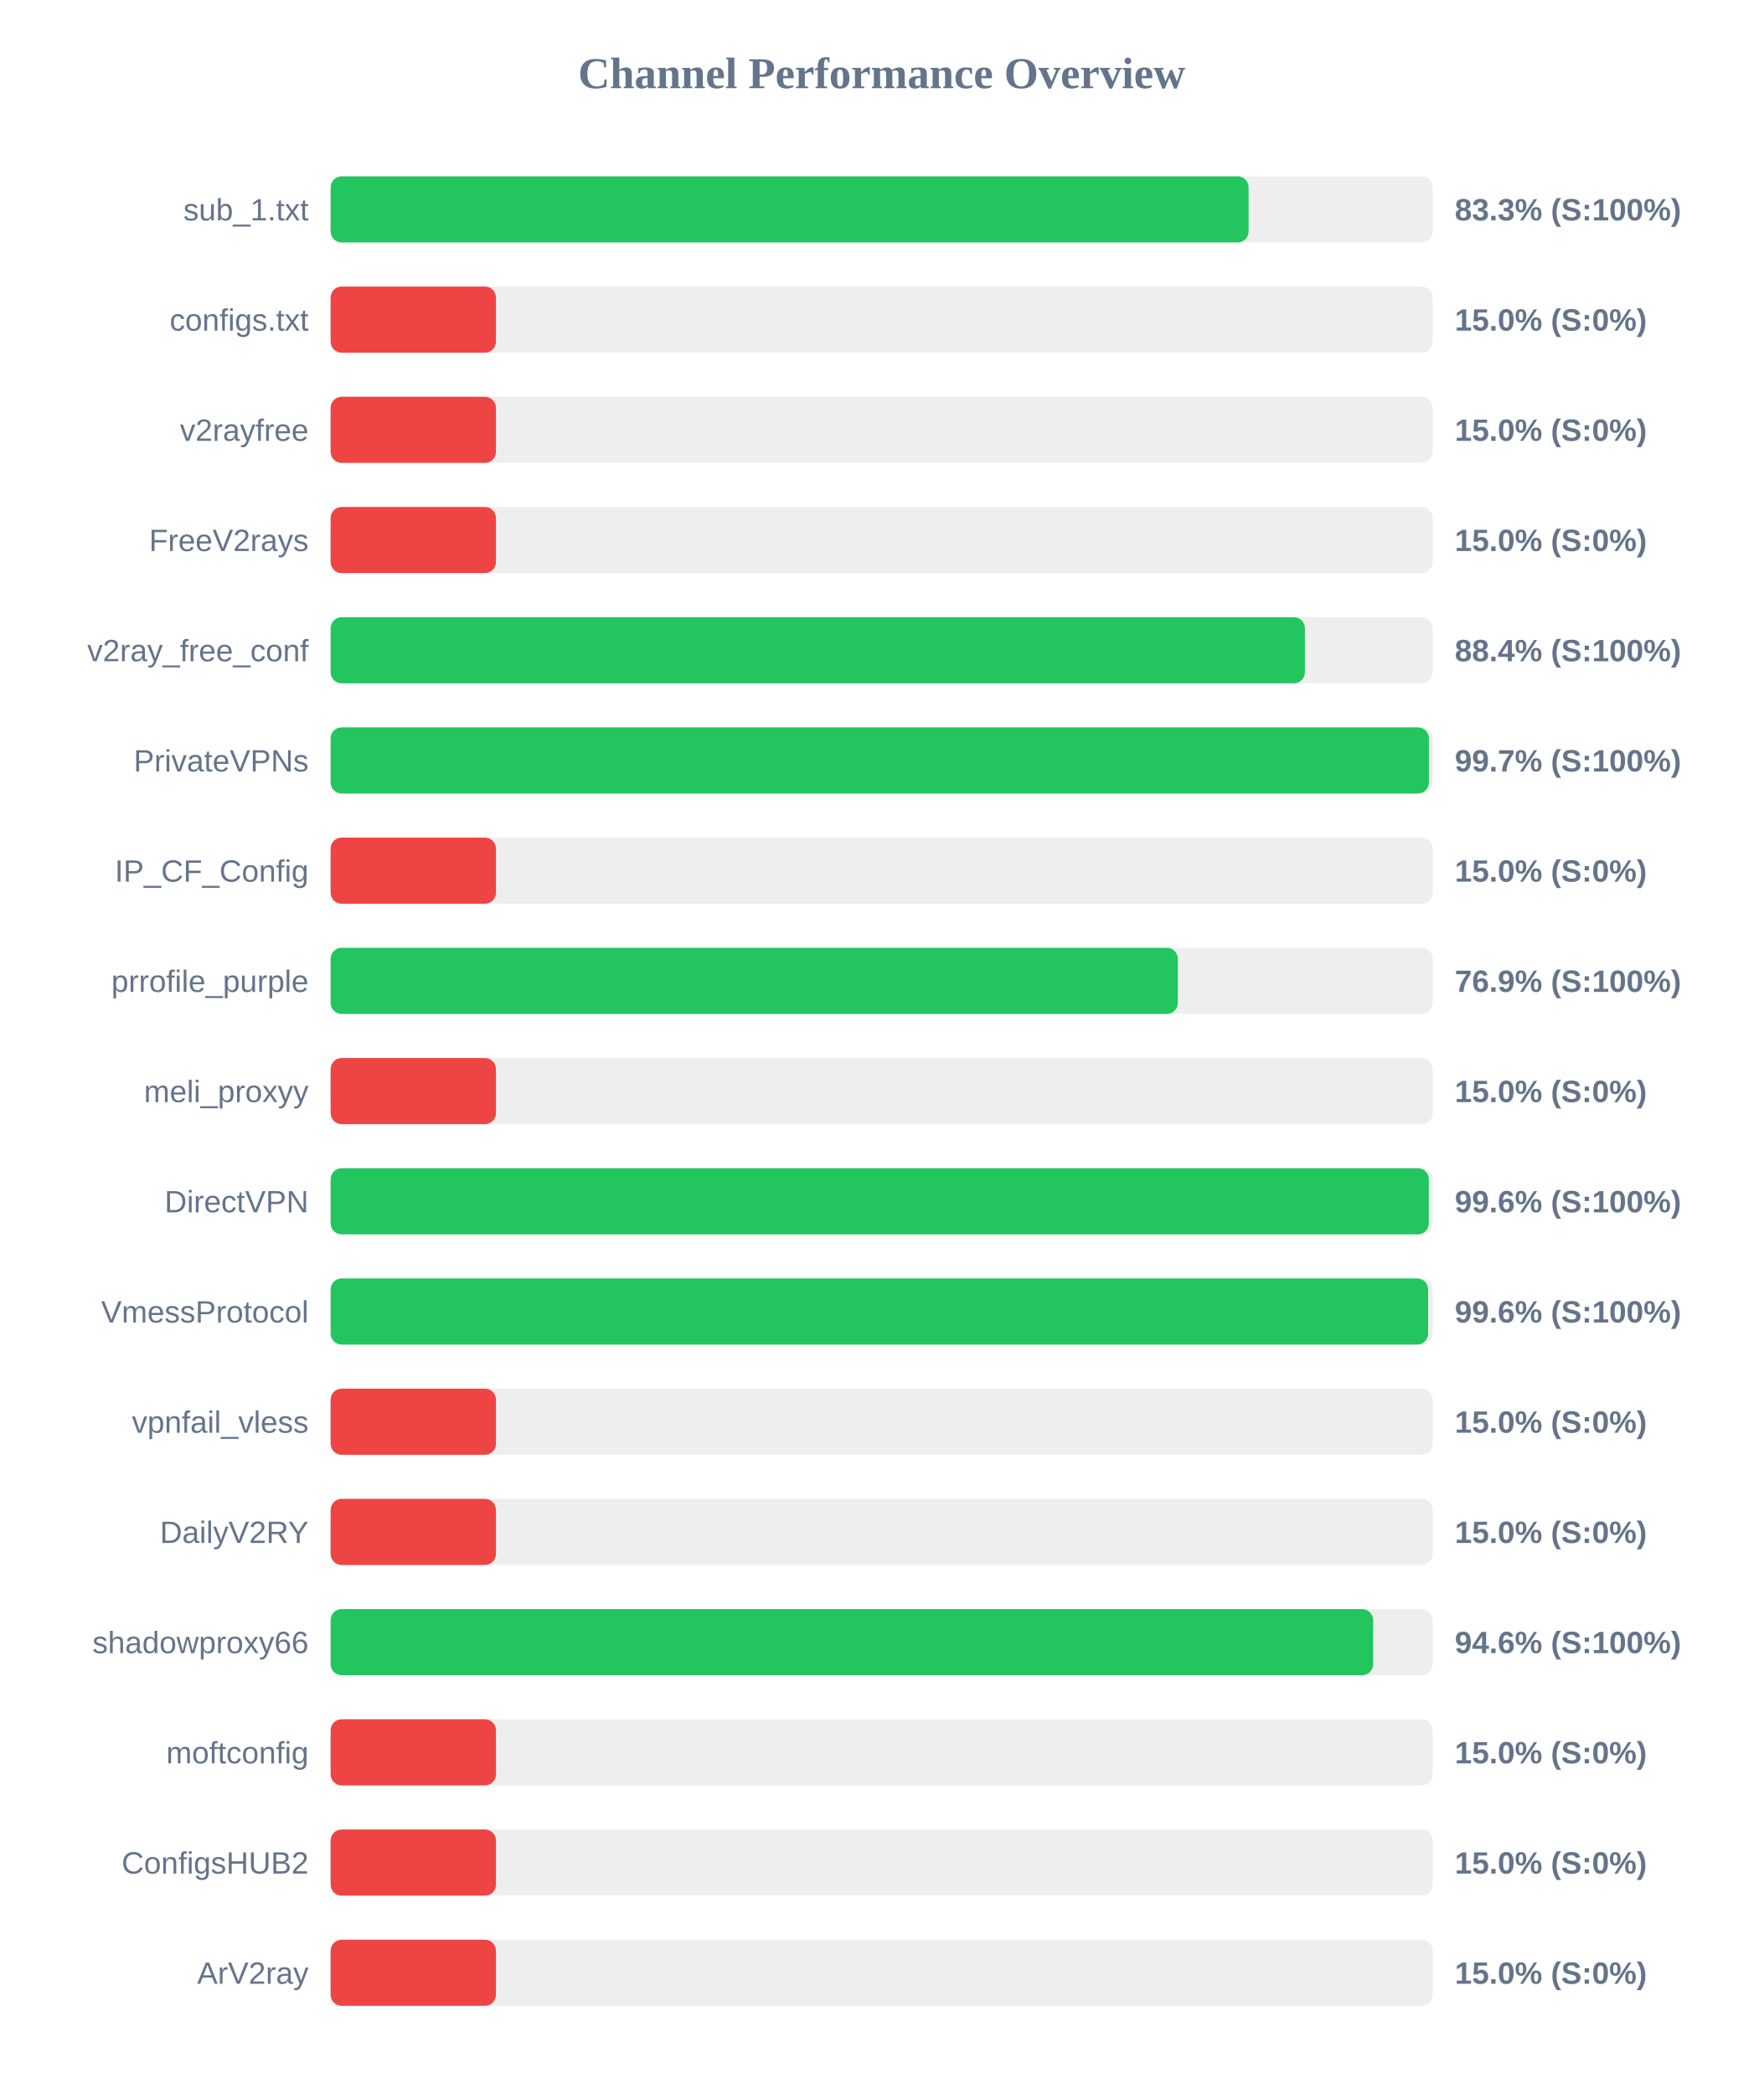
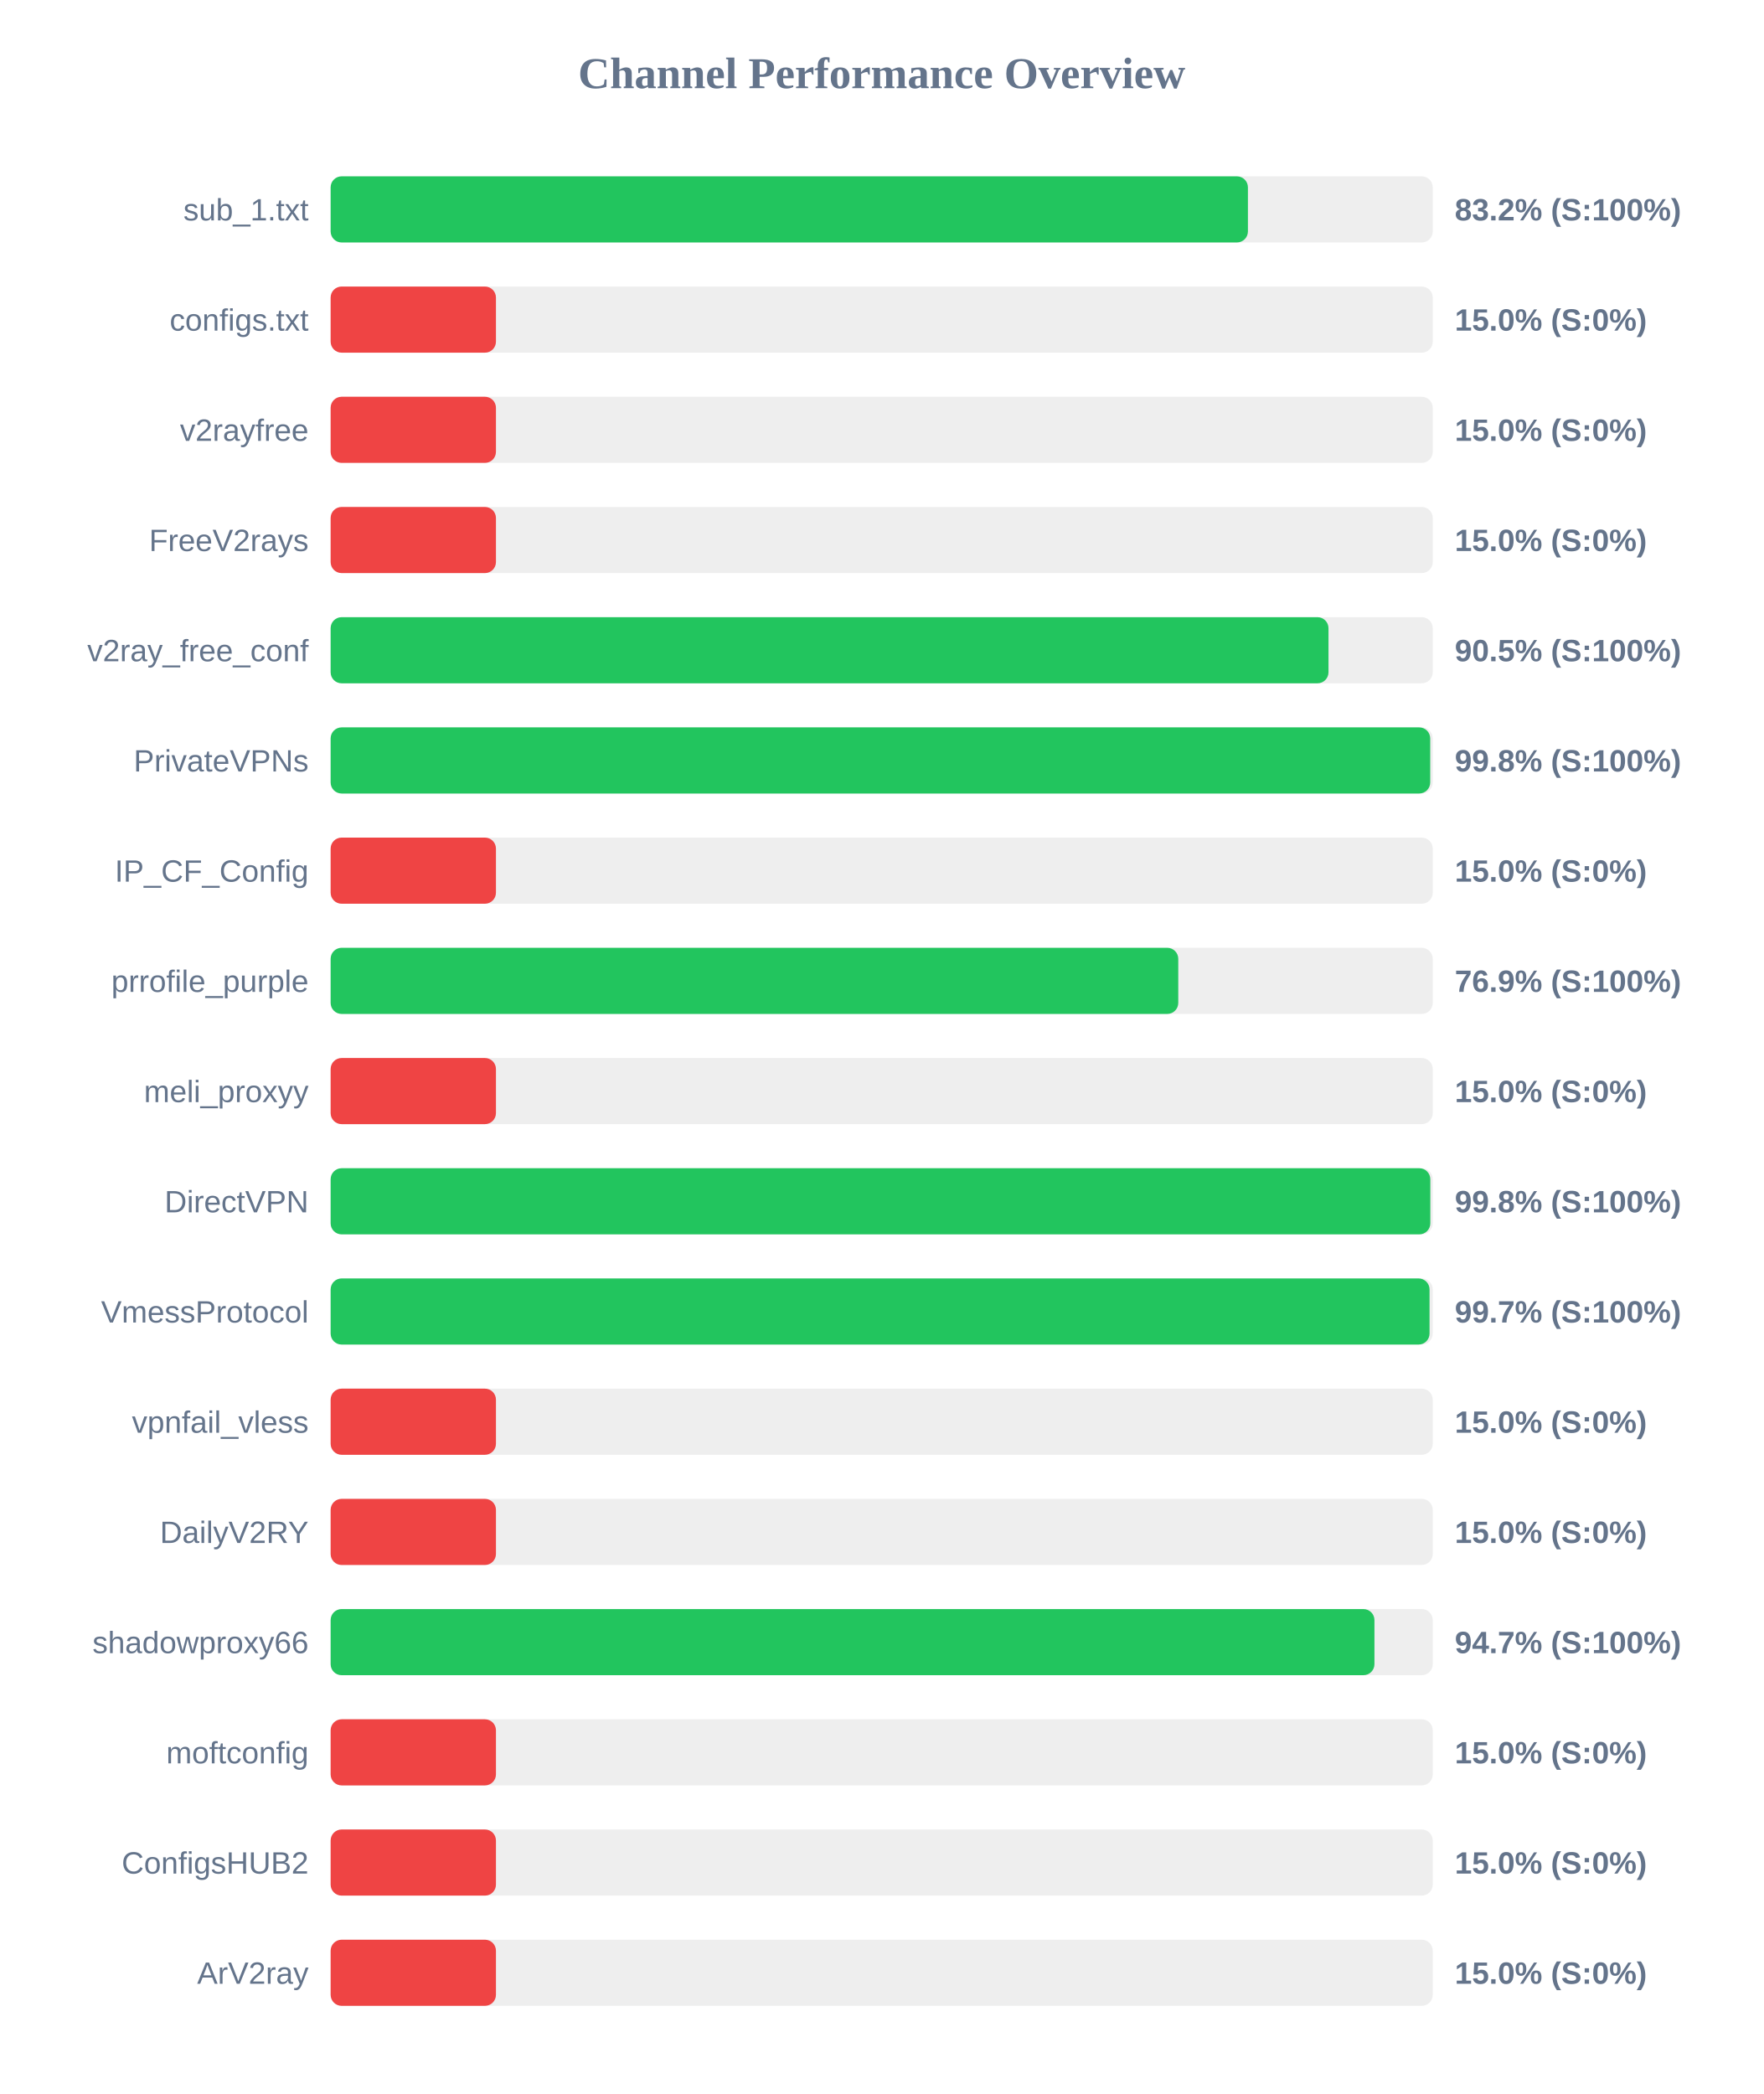
<svg xmlns="http://www.w3.org/2000/svg" width="800" height="950" version="1.1">
  <style>
        .row { font: 14px Arial; fill: #64748b; }
        .score { font: bold 14px Arial; fill: #64748b; }
    </style>
  <text x="400" y="40" text-anchor="middle" font-size="20px" font-weight="bold" fill="#64748b">Channel Performance Overview</text>
  <rect x="150" y="80" width="500" height="30" fill="#eee" rx="5" />
-   <rect x="150" y="80" width="416.45" height="30" fill="#22c55e" rx="5" />
+   <rect x="150" y="80" width="416.15" height="30" fill="#22c55e" rx="5" />
  <text x="140" y="100" text-anchor="end" class="row">sub_1.txt</text>
-   <text x="660" y="100" text-anchor="start" class="score">83.3% (S:100%)</text>
+   <text x="660" y="100" text-anchor="start" class="score">83.2% (S:100%)</text>
  <rect x="150" y="130" width="500" height="30" fill="#eee" rx="5" />
  <rect x="150" y="130" width="75.0" height="30" fill="#ef4444" rx="5" />
  <text x="140" y="150" text-anchor="end" class="row">configs.txt</text>
  <text x="660" y="150" text-anchor="start" class="score">15.0% (S:0%)</text>
  <rect x="150" y="180" width="500" height="30" fill="#eee" rx="5" />
  <rect x="150" y="180" width="75.0" height="30" fill="#ef4444" rx="5" />
  <text x="140" y="200" text-anchor="end" class="row">v2rayfree</text>
  <text x="660" y="200" text-anchor="start" class="score">15.0% (S:0%)</text>
  <rect x="150" y="230" width="500" height="30" fill="#eee" rx="5" />
  <rect x="150" y="230" width="75.0" height="30" fill="#ef4444" rx="5" />
  <text x="140" y="250" text-anchor="end" class="row">FreeV2rays</text>
  <text x="660" y="250" text-anchor="start" class="score">15.0% (S:0%)</text>
  <rect x="150" y="280" width="500" height="30" fill="#eee" rx="5" />
-   <rect x="150" y="280" width="442.0" height="30" fill="#22c55e" rx="5" />
+   <rect x="150" y="280" width="452.7" height="30" fill="#22c55e" rx="5" />
  <text x="140" y="300" text-anchor="end" class="row">v2ray_free_conf</text>
-   <text x="660" y="300" text-anchor="start" class="score">88.4% (S:100%)</text>
+   <text x="660" y="300" text-anchor="start" class="score">90.5% (S:100%)</text>
  <rect x="150" y="330" width="500" height="30" fill="#eee" rx="5" />
-   <rect x="150" y="330" width="498.25" height="30" fill="#22c55e" rx="5" />
+   <rect x="150" y="330" width="498.85" height="30" fill="#22c55e" rx="5" />
  <text x="140" y="350" text-anchor="end" class="row">PrivateVPNs</text>
-   <text x="660" y="350" text-anchor="start" class="score">99.7% (S:100%)</text>
+   <text x="660" y="350" text-anchor="start" class="score">99.8% (S:100%)</text>
  <rect x="150" y="380" width="500" height="30" fill="#eee" rx="5" />
  <rect x="150" y="380" width="75.0" height="30" fill="#ef4444" rx="5" />
  <text x="140" y="400" text-anchor="end" class="row">IP_CF_Config</text>
  <text x="660" y="400" text-anchor="start" class="score">15.0% (S:0%)</text>
  <rect x="150" y="430" width="500" height="30" fill="#eee" rx="5" />
-   <rect x="150" y="430" width="384.35" height="30" fill="#22c55e" rx="5" />
+   <rect x="150" y="430" width="384.55" height="30" fill="#22c55e" rx="5" />
  <text x="140" y="450" text-anchor="end" class="row">prrofile_purple</text>
  <text x="660" y="450" text-anchor="start" class="score">76.9% (S:100%)</text>
  <rect x="150" y="480" width="500" height="30" fill="#eee" rx="5" />
  <rect x="150" y="480" width="75.0" height="30" fill="#ef4444" rx="5" />
  <text x="140" y="500" text-anchor="end" class="row">meli_proxyy</text>
  <text x="660" y="500" text-anchor="start" class="score">15.0% (S:0%)</text>
  <rect x="150" y="530" width="500" height="30" fill="#eee" rx="5" />
-   <rect x="150" y="530" width="498.2" height="30" fill="#22c55e" rx="5" />
+   <rect x="150" y="530" width="498.9" height="30" fill="#22c55e" rx="5" />
  <text x="140" y="550" text-anchor="end" class="row">DirectVPN</text>
-   <text x="660" y="550" text-anchor="start" class="score">99.6% (S:100%)</text>
+   <text x="660" y="550" text-anchor="start" class="score">99.8% (S:100%)</text>
  <rect x="150" y="580" width="500" height="30" fill="#eee" rx="5" />
-   <rect x="150" y="580" width="497.9" height="30" fill="#22c55e" rx="5" />
+   <rect x="150" y="580" width="498.55" height="30" fill="#22c55e" rx="5" />
  <text x="140" y="600" text-anchor="end" class="row">VmessProtocol</text>
-   <text x="660" y="600" text-anchor="start" class="score">99.6% (S:100%)</text>
+   <text x="660" y="600" text-anchor="start" class="score">99.7% (S:100%)</text>
  <rect x="150" y="630" width="500" height="30" fill="#eee" rx="5" />
  <rect x="150" y="630" width="75.0" height="30" fill="#ef4444" rx="5" />
  <text x="140" y="650" text-anchor="end" class="row">vpnfail_vless</text>
  <text x="660" y="650" text-anchor="start" class="score">15.0% (S:0%)</text>
  <rect x="150" y="680" width="500" height="30" fill="#eee" rx="5" />
  <rect x="150" y="680" width="75.0" height="30" fill="#ef4444" rx="5" />
  <text x="140" y="700" text-anchor="end" class="row">DailyV2RY</text>
  <text x="660" y="700" text-anchor="start" class="score">15.0% (S:0%)</text>
  <rect x="150" y="730" width="500" height="30" fill="#eee" rx="5" />
-   <rect x="150" y="730" width="472.95" height="30" fill="#22c55e" rx="5" />
+   <rect x="150" y="730" width="473.55" height="30" fill="#22c55e" rx="5" />
  <text x="140" y="750" text-anchor="end" class="row">shadowproxy66</text>
-   <text x="660" y="750" text-anchor="start" class="score">94.6% (S:100%)</text>
+   <text x="660" y="750" text-anchor="start" class="score">94.7% (S:100%)</text>
  <rect x="150" y="780" width="500" height="30" fill="#eee" rx="5" />
  <rect x="150" y="780" width="75.0" height="30" fill="#ef4444" rx="5" />
  <text x="140" y="800" text-anchor="end" class="row">moftconfig</text>
  <text x="660" y="800" text-anchor="start" class="score">15.0% (S:0%)</text>
  <rect x="150" y="830" width="500" height="30" fill="#eee" rx="5" />
  <rect x="150" y="830" width="75.0" height="30" fill="#ef4444" rx="5" />
  <text x="140" y="850" text-anchor="end" class="row">ConfigsHUB2</text>
  <text x="660" y="850" text-anchor="start" class="score">15.0% (S:0%)</text>
  <rect x="150" y="880" width="500" height="30" fill="#eee" rx="5" />
  <rect x="150" y="880" width="75.0" height="30" fill="#ef4444" rx="5" />
  <text x="140" y="900" text-anchor="end" class="row">ArV2ray</text>
  <text x="660" y="900" text-anchor="start" class="score">15.0% (S:0%)</text>
</svg>
